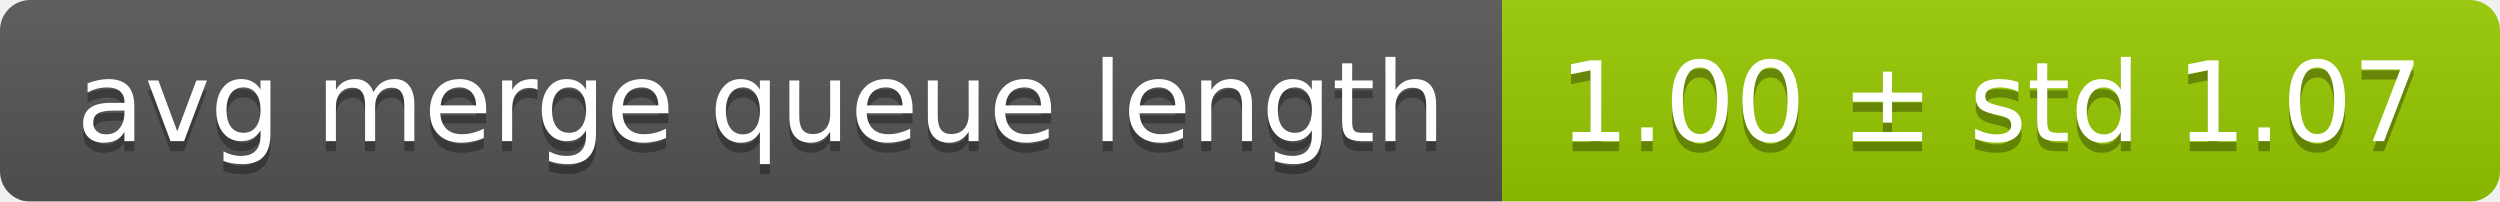
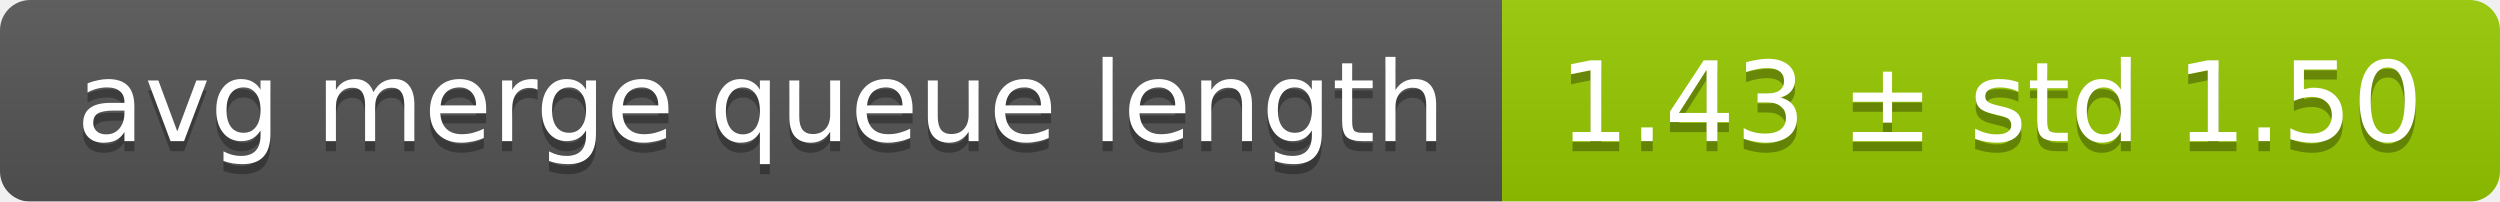
<svg xmlns="http://www.w3.org/2000/svg" width="248" height="20">
  <linearGradient id="smooth" x2="0" y2="100%">
    <stop offset="0" stop-color="#bbb" stop-opacity=".1" />
    <stop offset="1" stop-opacity=".1" />
  </linearGradient>
  <mask id="round">
    <rect width="248" height="20" rx="3" fill="#fff" />
  </mask>
  <g mask="url(#round)">
    <rect width="149" height="20" fill="#555" />
    <rect x="149" width="99" height="20" fill="#97ca00" />
    <rect width="248" height="20" fill="url(#smooth)" />
  </g>
  <g fill="#fff" text-anchor="middle" font-family="DejaVu Sans,Verdana,Geneva,sans-serif" font-size="11">
    <text x="75.5" y="15" fill="#010101" fill-opacity=".3">avg merge queue length</text>
    <text x="75.5" y="14">avg merge queue length</text>
-     <text x="197.5" y="15" fill="#010101" fill-opacity=".3">1.00 ± std 1.07</text>
-     <text x="197.5" y="14">1.00 ± std 1.07</text>
+     <text x="197.5" y="15" fill="#010101" fill-opacity=".3">1.43 ± std 1.50</text>
+     <text x="197.5" y="14">1.43 ± std 1.50</text>
  </g>
</svg>
